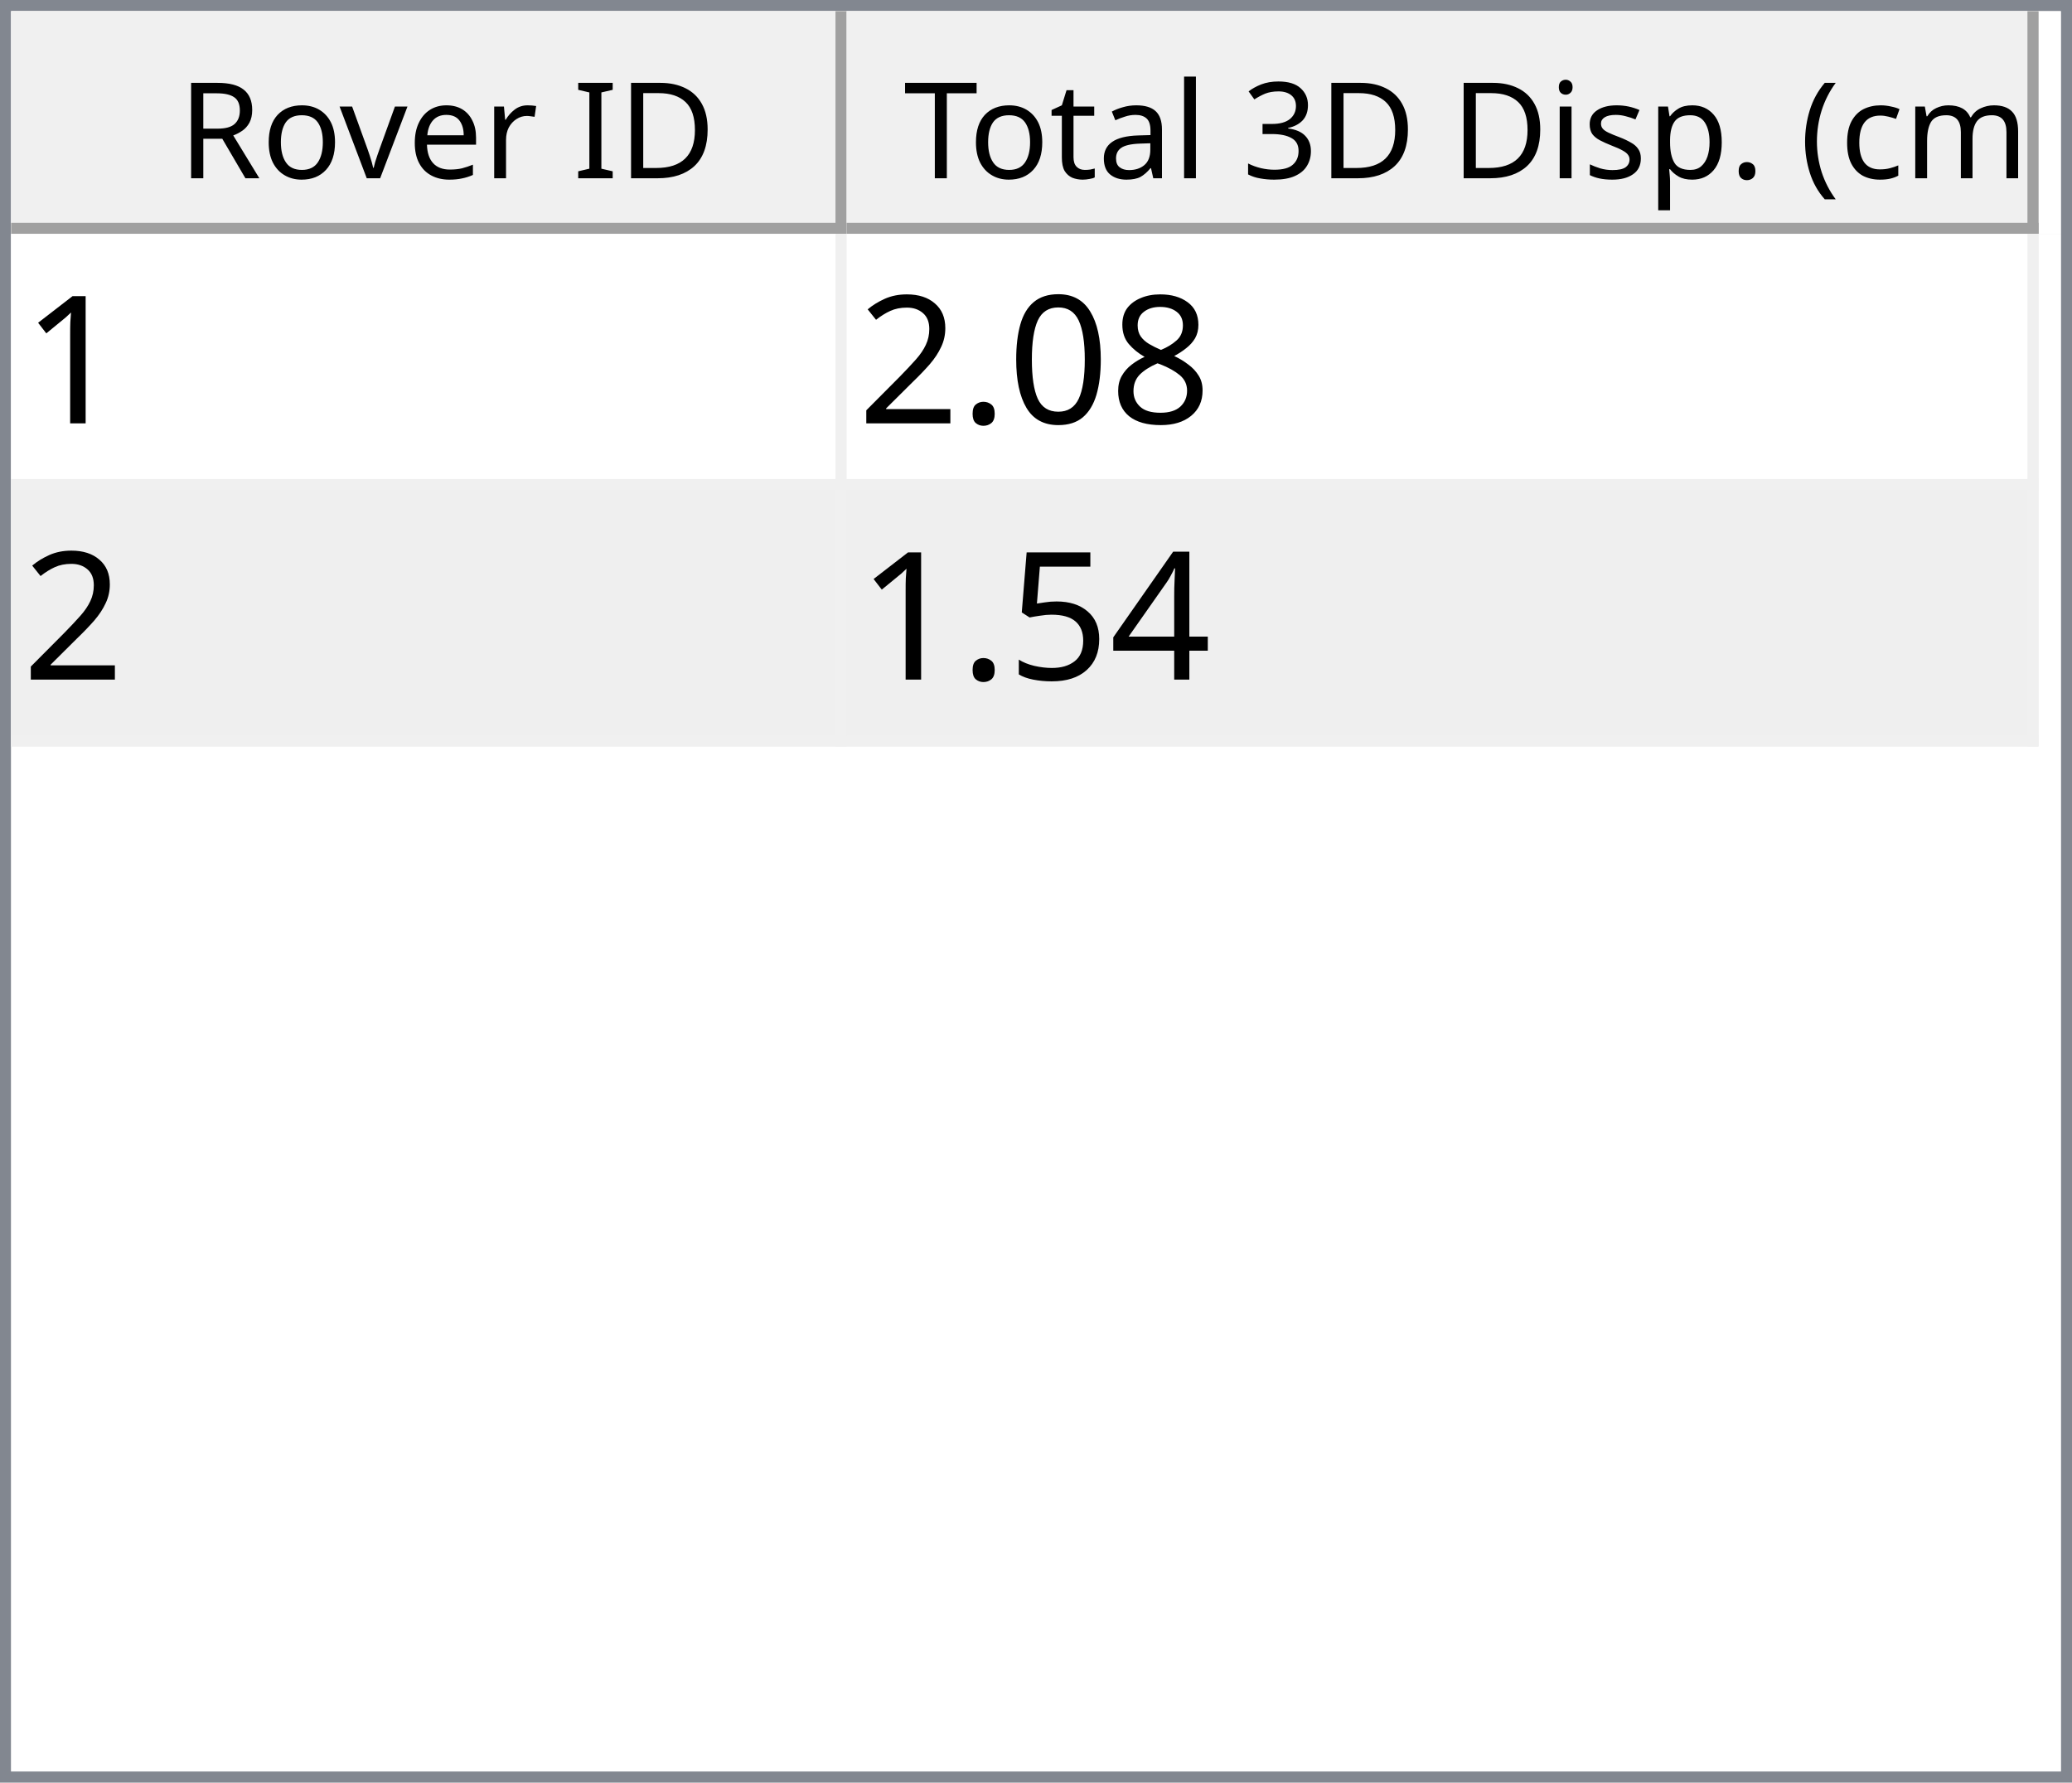
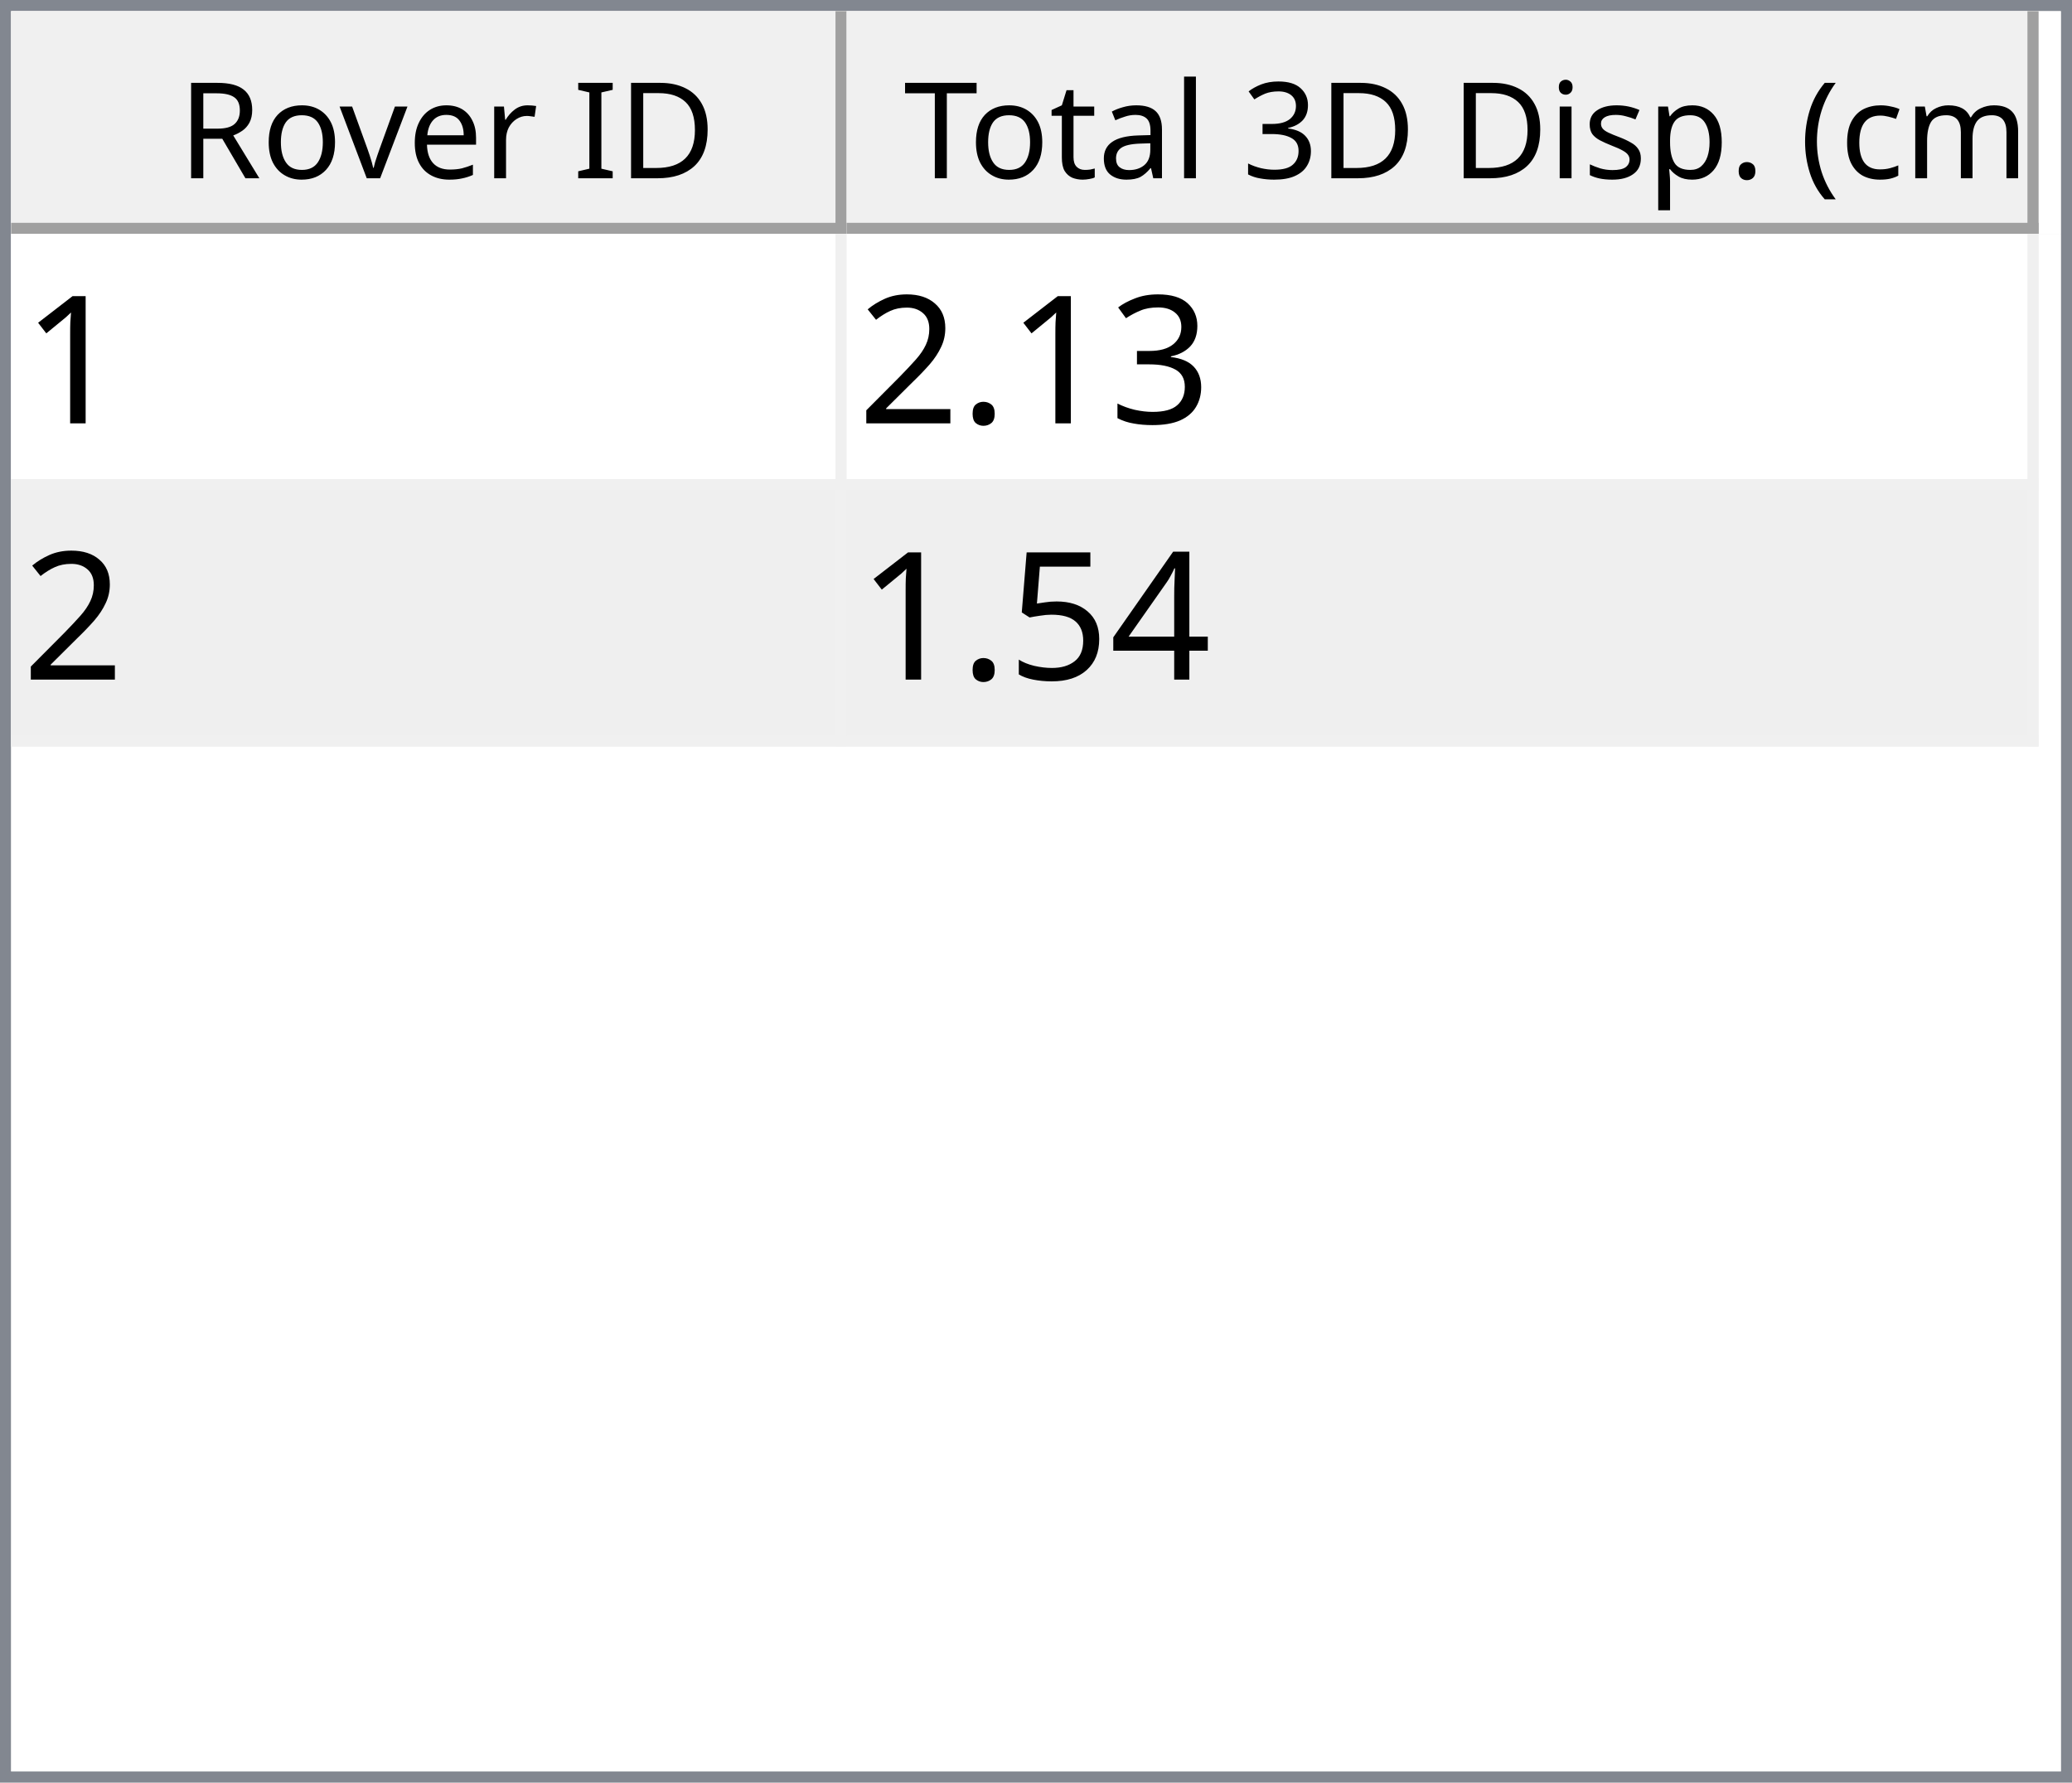
<svg xmlns="http://www.w3.org/2000/svg" style="fill-opacity:1; color-rendering:auto; color-interpolation:auto; text-rendering:auto; stroke:black; stroke-linecap:square; stroke-miterlimit:10; shape-rendering:auto; stroke-opacity:1; fill:black; stroke-dasharray:none; font-weight:normal; stroke-width:1; font-family:'Dialog'; font-style:normal; stroke-linejoin:miter; font-size:12px; stroke-dashoffset:0; image-rendering:auto;" width="186" height="160">
  <defs id="genericDefs" />
  <g>
    <defs id="defs1">
      <clipPath clipPathUnits="userSpaceOnUse" id="clipPath1">
        <path d="M0 0 L186 0 L186 160 L0 160 L0 0 Z" />
      </clipPath>
      <clipPath clipPathUnits="userSpaceOnUse" id="clipPath2">
        <path d="M0 0 L0 160 L186 160 L186 0 Z" />
      </clipPath>
      <clipPath clipPathUnits="userSpaceOnUse" id="clipPath3">
        <path d="M0 0 L0 20 L184 20 L184 0 Z" />
      </clipPath>
      <clipPath clipPathUnits="userSpaceOnUse" id="clipPath4">
        <path d="M0 0 L0 20 L75 20 L75 0 Z" />
      </clipPath>
      <clipPath clipPathUnits="userSpaceOnUse" id="clipPath5">
        <path d="M1 1 L1 19 L74 19 L74 1 Z" />
      </clipPath>
      <clipPath clipPathUnits="userSpaceOnUse" id="clipPath6">
        <path d="M0 0 L0 18 L73 18 L73 0 Z" />
      </clipPath>
      <clipPath clipPathUnits="userSpaceOnUse" id="clipPath7">
        <path d="M-0.5 -0.5 L-0.5 19.5 L74.5 19.5 L74.5 -0.5 Z" />
      </clipPath>
      <clipPath clipPathUnits="userSpaceOnUse" id="clipPath8">
        <path d="M0 0 L0 20 L107 20 L107 0 Z" />
      </clipPath>
      <clipPath clipPathUnits="userSpaceOnUse" id="clipPath9">
        <path d="M1 1 L1 19 L106 19 L106 1 Z" />
      </clipPath>
      <clipPath clipPathUnits="userSpaceOnUse" id="clipPath10">
        <path d="M0 0 L0 18 L105 18 L105 0 Z" />
      </clipPath>
      <clipPath clipPathUnits="userSpaceOnUse" id="clipPath11">
        <path d="M-0.5 -0.5 L-0.5 19.5 L106.5 19.5 L106.5 -0.5 Z" />
      </clipPath>
      <clipPath clipPathUnits="userSpaceOnUse" id="clipPath12">
        <path d="M0 0 L0 138 L184 138 L184 0 Z" />
      </clipPath>
      <clipPath clipPathUnits="userSpaceOnUse" id="clipPath13">
        <path d="M0 0 L0 46 L182 46 L182 0 Z" />
      </clipPath>
      <clipPath clipPathUnits="userSpaceOnUse" id="clipPath14">
        <path d="M-0.5 -0.5 L-0.5 45.5 L181.5 45.5 L181.5 -0.5 Z" />
      </clipPath>
      <clipPath clipPathUnits="userSpaceOnUse" id="clipPath15">
        <path d="M0 0 L0 22 L74 22 L74 0 Z" />
      </clipPath>
      <clipPath clipPathUnits="userSpaceOnUse" id="clipPath16">
        <path d="M0 0 L0 22 L106 22 L106 0 Z" />
      </clipPath>
      <font horiz-adv-x="64.551" id="font1">
        <font-face ascent="107.91" descent="25.098" units-per-em="100" style="font-style:normal; font-family:Segoe UI; font-weight:normal;" />
        <missing-glyph horiz-adv-x="64.551" d="M8.109 0 L8.109 68.266 L56.453 68.266 L56.453 0 L8.109 0 ZM15.328 7.234 L49.219 7.234 L49.219 61.031 L15.328 61.031 L15.328 7.234 Z" />
        <glyph unicode="D" horiz-adv-x="70.117" d="M9.188 0 L9.188 70.016 L28.516 70.016 Q65.531 70.016 65.531 35.891 Q65.531 19.672 55.25 9.836 Q44.969 0 27.734 0 L9.188 0 ZM17.391 62.594 L17.391 7.422 L27.828 7.422 Q41.609 7.422 49.273 14.797 Q56.938 22.172 56.938 35.688 Q56.938 62.594 28.328 62.594 L17.391 62.594 Z" />
        <glyph unicode="I" horiz-adv-x="26.611" d="M17.391 0 L9.188 0 L9.188 70.016 L17.391 70.016 L17.391 0 Z" />
        <glyph unicode=" " horiz-adv-x="27.393" d="" />
        <glyph unicode="r" horiz-adv-x="34.766" d="M34.188 41.891 Q32.078 43.5 28.125 43.5 Q23 43.5 19.555 38.672 Q16.109 33.844 16.109 25.484 L16.109 0 L8.109 0 L8.109 50 L16.109 50 L16.109 39.703 L16.312 39.703 Q18.016 44.969 21.531 47.922 Q25.047 50.875 29.391 50.875 Q32.516 50.875 34.188 50.203 L34.188 41.891 Z" />
        <glyph unicode="e" horiz-adv-x="52.295" d="M48.297 23 L12.984 23 Q13.188 14.656 17.484 10.109 Q21.781 5.562 29.297 5.562 Q37.75 5.562 44.828 11.141 L44.828 3.609 Q38.234 -1.172 27.391 -1.172 Q16.797 -1.172 10.742 5.641 Q4.688 12.453 4.688 24.812 Q4.688 36.469 11.305 43.82 Q17.922 51.172 27.734 51.172 Q37.547 51.172 42.922 44.828 Q48.297 38.484 48.297 27.203 L48.297 23 ZM40.094 29.781 Q40.047 36.719 36.75 40.578 Q33.453 44.438 27.594 44.438 Q21.922 44.438 17.969 40.383 Q14.016 36.328 13.094 29.781 L40.094 29.781 Z" />
        <glyph unicode="v" horiz-adv-x="47.9" d="M47.406 50 L27.484 0 L19.625 0 L0.688 50 L9.469 50 L22.172 13.672 Q23.578 9.672 23.922 6.688 L24.125 6.688 Q24.609 10.453 25.688 13.484 L38.969 50 L47.406 50 Z" />
        <glyph unicode="o" horiz-adv-x="58.594" d="M29 -1.172 Q17.922 -1.172 11.305 5.836 Q4.688 12.844 4.688 24.422 Q4.688 37.016 11.57 44.094 Q18.453 51.172 30.172 51.172 Q41.359 51.172 47.633 44.289 Q53.906 37.406 53.906 25.203 Q53.906 13.234 47.141 6.031 Q40.375 -1.172 29 -1.172 ZM29.594 44.438 Q21.875 44.438 17.383 39.188 Q12.891 33.938 12.891 24.703 Q12.891 15.828 17.43 10.695 Q21.969 5.562 29.594 5.562 Q37.359 5.562 41.531 10.594 Q45.703 15.625 45.703 24.906 Q45.703 34.281 41.531 39.359 Q37.359 44.438 29.594 44.438 Z" />
        <glyph unicode="R" horiz-adv-x="59.814" d="M59.375 0 L49.609 0 L37.891 19.625 Q36.281 22.359 34.766 24.289 Q33.25 26.219 31.664 27.438 Q30.078 28.656 28.25 29.219 Q26.422 29.781 24.125 29.781 L17.391 29.781 L17.391 0 L9.188 0 L9.188 70.016 L30.078 70.016 Q34.672 70.016 38.555 68.867 Q42.438 67.719 45.289 65.375 Q48.141 63.031 49.758 59.547 Q51.375 56.062 51.375 51.375 Q51.375 47.703 50.273 44.656 Q49.172 41.609 47.148 39.211 Q45.125 36.812 42.266 35.133 Q39.406 33.453 35.844 32.516 L35.844 32.328 Q37.594 31.547 38.891 30.547 Q40.188 29.547 41.359 28.18 Q42.531 26.812 43.68 25.078 Q44.828 23.344 46.234 21.047 L59.375 0 ZM17.391 62.594 L17.391 37.203 L28.516 37.203 Q31.594 37.203 34.203 38.133 Q36.812 39.062 38.719 40.797 Q40.625 42.531 41.703 45.047 Q42.781 47.562 42.781 50.688 Q42.781 56.297 39.141 59.445 Q35.5 62.594 28.609 62.594 L17.391 62.594 Z" />
        <glyph unicode=")" horiz-adv-x="30.176" d="M8.297 -15.922 L1.172 -15.922 Q16.406 2.344 16.406 26.812 Q16.406 51.469 1.078 70.016 L8.297 70.016 Q23.531 52.156 23.531 26.703 Q23.531 1.375 8.297 -15.922 Z" />
        <glyph unicode="m" horiz-adv-x="86.133" d="M79.109 0 L71.094 0 L71.094 28.719 Q71.094 37.016 68.531 40.727 Q65.969 44.438 59.906 44.438 Q54.781 44.438 51.195 39.75 Q47.609 35.062 47.609 28.516 L47.609 0 L39.594 0 L39.594 29.688 Q39.594 44.438 28.219 44.438 Q22.953 44.438 19.531 40.016 Q16.109 35.594 16.109 28.516 L16.109 0 L8.109 0 L8.109 50 L16.109 50 L16.109 42.094 L16.312 42.094 Q21.625 51.172 31.844 51.172 Q36.969 51.172 40.773 48.312 Q44.578 45.453 46 40.828 Q51.562 51.172 62.594 51.172 Q79.109 51.172 79.109 30.812 L79.109 0 Z" />
        <glyph unicode="c" horiz-adv-x="46.191" d="M42.188 2.297 Q36.422 -1.172 28.516 -1.172 Q17.828 -1.172 11.258 5.789 Q4.688 12.75 4.688 23.828 Q4.688 36.188 11.766 43.68 Q18.844 51.172 30.672 51.172 Q37.25 51.172 42.281 48.734 L42.281 40.531 Q36.719 44.438 30.375 44.438 Q22.703 44.438 17.797 38.945 Q12.891 33.453 12.891 24.516 Q12.891 15.719 17.508 10.641 Q22.125 5.562 29.891 5.562 Q36.422 5.562 42.188 9.906 L42.188 2.297 Z" />
        <glyph unicode="(" horiz-adv-x="30.176" d="M29.109 -15.922 L21.969 -15.922 Q6.844 1.375 6.844 26.703 Q6.844 52.156 21.969 70.016 L29.203 70.016 Q13.875 51.469 13.875 26.812 Q13.875 2.344 29.109 -15.922 Z" />
        <glyph unicode="." horiz-adv-x="21.68" d="M10.891 -1.078 Q8.641 -1.078 7.055 0.539 Q5.469 2.156 5.469 4.391 Q5.469 6.641 7.055 8.273 Q8.641 9.906 10.891 9.906 Q13.188 9.906 14.797 8.273 Q16.406 6.641 16.406 4.391 Q16.406 2.156 14.797 0.539 Q13.188 -1.078 10.891 -1.078 Z" />
        <glyph unicode="p" horiz-adv-x="58.789" d="M16.312 7.234 L16.109 7.234 L16.109 -23 L8.109 -23 L8.109 50 L16.109 50 L16.109 41.219 L16.312 41.219 Q22.219 51.172 33.594 51.172 Q43.266 51.172 48.688 44.461 Q54.109 37.75 54.109 26.469 Q54.109 13.922 48 6.375 Q41.891 -1.172 31.297 -1.172 Q21.578 -1.172 16.312 7.234 ZM16.109 27.391 L16.109 20.406 Q16.109 14.203 20.141 9.883 Q24.172 5.562 30.375 5.562 Q37.641 5.562 41.773 11.133 Q45.906 16.703 45.906 26.609 Q45.906 34.969 42.047 39.703 Q38.188 44.438 31.594 44.438 Q24.609 44.438 20.359 39.578 Q16.109 34.719 16.109 27.391 Z" />
        <glyph unicode="s" horiz-adv-x="42.432" d="M5.078 1.812 L5.078 10.406 Q11.625 5.562 19.484 5.562 Q30.031 5.562 30.031 12.594 Q30.031 14.594 29.125 15.992 Q28.219 17.391 26.68 18.461 Q25.141 19.531 23.07 20.383 Q21 21.234 18.609 22.172 Q15.281 23.484 12.766 24.828 Q10.25 26.172 8.57 27.859 Q6.891 29.547 6.031 31.695 Q5.172 33.844 5.172 36.719 Q5.172 40.234 6.789 42.945 Q8.406 45.656 11.086 47.484 Q13.766 49.312 17.211 50.242 Q20.656 51.172 24.312 51.172 Q30.812 51.172 35.938 48.922 L35.938 40.828 Q30.422 44.438 23.25 44.438 Q21 44.438 19.195 43.922 Q17.391 43.406 16.094 42.477 Q14.797 41.547 14.086 40.258 Q13.375 38.969 13.375 37.406 Q13.375 35.453 14.086 34.133 Q14.797 32.812 16.164 31.789 Q17.531 30.766 19.484 29.938 Q21.438 29.109 23.922 28.125 Q27.25 26.859 29.883 25.516 Q32.516 24.172 34.375 22.484 Q36.234 20.797 37.234 18.602 Q38.234 16.406 38.234 13.375 Q38.234 9.672 36.602 6.938 Q34.969 4.203 32.234 2.398 Q29.5 0.594 25.93 -0.289 Q22.359 -1.172 18.453 -1.172 Q10.75 -1.172 5.078 1.812 Z" />
        <glyph unicode="i" horiz-adv-x="24.219" d="M12.203 62.703 Q10.062 62.703 8.547 64.164 Q7.031 65.625 7.031 67.875 Q7.031 70.125 8.547 71.609 Q10.062 73.094 12.203 73.094 Q14.406 73.094 15.945 71.609 Q17.484 70.125 17.484 67.875 Q17.484 65.719 15.945 64.211 Q14.406 62.703 12.203 62.703 ZM16.109 0 L8.109 0 L8.109 50 L16.109 50 L16.109 0 Z" />
        <glyph unicode="3" horiz-adv-x="53.906" d="M46.531 19.828 Q46.531 15.094 44.75 11.211 Q42.969 7.328 39.719 4.57 Q36.469 1.812 31.93 0.297 Q27.391 -1.219 21.922 -1.219 Q11.922 -1.219 6 2.594 L6 11.188 Q13.094 5.609 22.219 5.609 Q25.875 5.609 28.828 6.539 Q31.781 7.469 33.906 9.227 Q36.031 10.984 37.18 13.477 Q38.328 15.969 38.328 19.094 Q38.328 32.812 18.797 32.812 L12.984 32.812 L12.984 39.594 L18.5 39.594 Q35.797 39.594 35.797 52.484 Q35.797 64.406 22.609 64.406 Q15.188 64.406 8.688 59.422 L8.688 67.188 Q15.375 71.188 24.609 71.188 Q29 71.188 32.57 69.969 Q36.141 68.75 38.68 66.555 Q41.219 64.359 42.609 61.281 Q44 58.203 44 54.5 Q44 40.672 30.031 36.719 L30.031 36.531 Q33.594 36.141 36.625 34.797 Q39.656 33.453 41.852 31.305 Q44.047 29.156 45.289 26.25 Q46.531 23.344 46.531 19.828 Z" />
        <glyph unicode="l" horiz-adv-x="24.219" d="M16.109 0 L8.109 0 L8.109 74.031 L16.109 74.031 L16.109 0 Z" />
        <glyph unicode="a" horiz-adv-x="50.879" d="M43.891 0 L35.891 0 L35.891 7.812 L35.688 7.812 Q30.469 -1.172 20.312 -1.172 Q12.844 -1.172 8.617 2.781 Q4.391 6.734 4.391 13.281 Q4.391 27.297 20.906 29.594 L35.891 31.688 Q35.891 44.438 25.594 44.438 Q16.547 44.438 9.281 38.281 L9.281 46.484 Q16.656 51.172 26.266 51.172 Q43.891 51.172 43.891 32.516 L43.891 0 ZM35.891 25.297 L23.828 23.641 Q18.266 22.859 15.43 20.875 Q12.594 18.891 12.594 13.875 Q12.594 10.203 15.211 7.883 Q17.828 5.562 22.172 5.562 Q28.125 5.562 32.008 9.742 Q35.891 13.922 35.891 20.312 L35.891 25.297 Z" />
        <glyph unicode="t" horiz-adv-x="33.887" d="M31.297 0.484 Q28.469 -1.078 23.828 -1.078 Q10.688 -1.078 10.688 13.578 L10.688 43.172 L2.094 43.172 L2.094 50 L10.688 50 L10.688 62.203 L18.703 64.797 L18.703 50 L31.297 50 L31.297 43.172 L18.703 43.172 L18.703 14.984 Q18.703 9.969 20.414 7.82 Q22.125 5.672 26.078 5.672 Q29.109 5.672 31.297 7.328 L31.297 0.484 Z" />
        <glyph unicode="T" horiz-adv-x="52.393" d="M50.594 62.594 L30.375 62.594 L30.375 0 L22.172 0 L22.172 62.594 L2 62.594 L2 70.016 L50.594 70.016 L50.594 62.594 Z" />
      </font>
      <font horiz-adv-x="75.0" id="font2">
        <font-face ascent="100.537" descent="21.973" units-per-em="100" style="font-style:normal; font-family:sans-serif; font-weight:normal;" />
        <missing-glyph horiz-adv-x="75.0" d="M12.5 0 L12.5 62.5 L62.5 62.5 L62.5 0 L12.5 0 ZM14.062 1.562 L60.938 1.562 L60.938 60.938 L14.062 60.938 L14.062 1.562 Z" />
        <glyph unicode="1" horiz-adv-x="55.615" d="M37.25 0 L28.469 0 L28.469 56 Q25.297 52.984 20.141 49.953 Q14.984 46.922 10.891 45.406 L10.891 53.906 Q18.266 57.375 23.781 62.305 Q29.297 67.234 31.594 71.875 L37.25 71.875 L37.25 0 Z" />
-         <glyph unicode="8" horiz-adv-x="55.615" d="M17.672 38.812 Q12.203 40.828 9.57 44.539 Q6.938 48.25 6.938 53.422 Q6.938 61.234 12.555 66.555 Q18.172 71.875 27.484 71.875 Q36.859 71.875 42.578 66.43 Q48.297 60.984 48.297 53.172 Q48.297 48.188 45.68 44.508 Q43.062 40.828 37.75 38.812 Q44.344 36.672 47.781 31.883 Q51.219 27.094 51.219 20.453 Q51.219 11.281 44.727 5.031 Q38.234 -1.219 27.641 -1.219 Q17.047 -1.219 10.547 5.055 Q4.047 11.328 4.047 20.703 Q4.047 27.688 7.594 32.398 Q11.141 37.109 17.672 38.812 ZM15.922 53.719 Q15.922 48.641 19.195 45.414 Q22.469 42.188 27.688 42.188 Q32.766 42.188 36.016 45.383 Q39.266 48.578 39.266 53.219 Q39.266 58.062 35.914 61.359 Q32.562 64.656 27.594 64.656 Q22.562 64.656 19.242 61.43 Q15.922 58.203 15.922 53.719 ZM13.094 20.656 Q13.094 16.891 14.875 13.375 Q16.656 9.859 20.172 7.93 Q23.688 6 27.734 6 Q34.031 6 38.133 10.055 Q42.234 14.109 42.234 20.359 Q42.234 26.703 38.016 30.859 Q33.797 35.016 27.438 35.016 Q21.234 35.016 17.164 30.914 Q13.094 26.812 13.094 20.656 Z" />
-         <glyph unicode="0" horiz-adv-x="55.615" d="M4.156 35.297 Q4.156 48 6.766 55.742 Q9.375 63.484 14.523 67.68 Q19.672 71.875 27.484 71.875 Q33.25 71.875 37.594 69.555 Q41.938 67.234 44.773 62.867 Q47.609 58.5 49.219 52.227 Q50.828 45.953 50.828 35.297 Q50.828 22.703 48.242 14.969 Q45.656 7.234 40.508 3.008 Q35.359 -1.219 27.484 -1.219 Q17.141 -1.219 11.234 6.203 Q4.156 15.141 4.156 35.297 ZM13.188 35.297 Q13.188 17.672 17.312 11.836 Q21.438 6 27.484 6 Q33.547 6 37.672 11.859 Q41.797 17.719 41.797 35.297 Q41.797 52.984 37.672 58.789 Q33.547 64.594 27.391 64.594 Q21.344 64.594 17.719 59.469 Q13.188 52.938 13.188 35.297 Z" />
+         <glyph unicode="3" horiz-adv-x="55.615" d="M4.203 18.891 L12.984 20.062 Q14.5 12.594 18.141 9.297 Q21.781 6 27 6 Q33.203 6 37.477 10.297 Q41.75 14.594 41.75 20.953 Q41.75 27 37.797 30.93 Q33.844 34.859 27.734 34.859 Q25.25 34.859 21.531 33.891 L22.516 41.609 Q23.391 41.5 23.922 41.5 Q29.547 41.5 34.039 44.43 Q38.531 47.359 38.531 53.469 Q38.531 58.297 35.258 61.477 Q31.984 64.656 26.812 64.656 Q21.688 64.656 18.266 61.43 Q14.844 58.203 13.875 51.766 L5.078 53.328 Q6.688 62.156 12.398 67.016 Q18.109 71.875 26.609 71.875 Q32.469 71.875 37.398 69.359 Q42.328 66.844 44.945 62.5 Q47.562 58.156 47.562 53.266 Q47.562 48.641 45.07 44.828 Q42.578 41.016 37.703 38.766 Q44.047 37.312 47.562 32.695 Q51.078 28.078 51.078 21.141 Q51.078 11.766 44.242 5.25 Q37.406 -1.266 26.953 -1.266 Q17.531 -1.266 11.305 4.352 Q5.078 9.969 4.203 18.891 Z" />
        <glyph unicode="." horiz-adv-x="27.783" d="M9.078 0 L9.078 10.016 L19.094 10.016 L19.094 0 L9.078 0 Z" />
        <glyph unicode="2" horiz-adv-x="55.615" d="M50.344 8.453 L50.344 0 L3.031 0 Q2.938 3.172 4.047 6.109 Q5.859 10.938 9.836 15.625 Q13.812 20.312 21.344 26.469 Q33.016 36.031 37.117 41.625 Q41.219 47.219 41.219 52.203 Q41.219 57.422 37.477 61.008 Q33.734 64.594 27.734 64.594 Q21.391 64.594 17.578 60.789 Q13.766 56.984 13.719 50.25 L4.688 51.172 Q5.609 61.281 11.664 66.578 Q17.719 71.875 27.938 71.875 Q38.234 71.875 44.242 66.164 Q50.25 60.453 50.25 52 Q50.25 47.703 48.492 43.555 Q46.734 39.406 42.656 34.812 Q38.578 30.219 29.109 22.219 Q21.188 15.578 18.945 13.211 Q16.703 10.844 15.234 8.453 L50.344 8.453 Z" />
        <glyph unicode="4" horiz-adv-x="55.615" d="M32.328 0 L32.328 17.141 L1.266 17.141 L1.266 25.203 L33.938 71.578 L41.109 71.578 L41.109 25.203 L50.781 25.203 L50.781 17.141 L41.109 17.141 L41.109 0 L32.328 0 ZM32.328 25.203 L32.328 57.469 L9.906 25.203 L32.328 25.203 Z" />
        <glyph unicode="5" horiz-adv-x="55.615" d="M4.156 18.75 L13.375 19.531 Q14.406 12.797 18.141 9.398 Q21.875 6 27.156 6 Q33.5 6 37.891 10.789 Q42.281 15.578 42.281 23.484 Q42.281 31 38.062 35.352 Q33.844 39.703 27 39.703 Q22.75 39.703 19.336 37.773 Q15.922 35.844 13.969 32.766 L5.719 33.844 L12.641 70.609 L48.25 70.609 L48.25 62.203 L19.672 62.203 L15.828 42.969 Q22.266 47.469 29.344 47.469 Q38.719 47.469 45.164 40.969 Q51.609 34.469 51.609 24.266 Q51.609 14.547 45.953 7.469 Q39.062 -1.219 27.156 -1.219 Q17.391 -1.219 11.211 4.25 Q5.031 9.719 4.156 18.75 Z" />
      </font>
    </defs>
    <g style="fill:white; stroke:white;">
      <rect x="0" y="0" width="186" style="clip-path:url(#clipPath1); stroke:none;" height="160" />
    </g>
    <g style="fill:white; text-rendering:optimizeSpeed; color-rendering:optimizeSpeed; image-rendering:optimizeSpeed; shape-rendering:crispEdges; stroke:white; color-interpolation:sRGB;">
      <rect x="0" width="186" height="160" y="0" style="stroke:none;" />
      <path style="stroke:none;" d="M0 160 L186 160 L186 0 L0 0 Z" />
    </g>
    <g style="fill:rgb(240,240,240); font-family:'Segoe UI'; stroke:rgb(240,240,240);">
      <rect x="0" y="0" width="186" style="clip-path:url(#clipPath2); stroke:none;" height="160" />
    </g>
    <g style="fill:rgb(130,135,144); font-family:'Segoe UI'; stroke:rgb(130,135,144);">
      <path d="M0 0 L186 0 L186 160 L0 160 L0 0 ZM1 1 L185 1 L185 159 L1 159 L1 1 Z" style="fill-rule:evenodd; clip-path:url(#clipPath2); stroke:none;" />
    </g>
    <g style="fill:white; font-family:'Segoe UI'; stroke:white;" transform="translate(1,1)">
      <rect x="0" y="0" width="184" style="clip-path:url(#clipPath3); stroke:none;" height="20" />
    </g>
    <g style="fill:rgb(240,240,240); font-family:'Segoe UI'; stroke:rgb(240,240,240);" transform="translate(1,1)">
      <rect x="0" y="0" width="75" style="clip-path:url(#clipPath4); stroke:none;" height="20" />
    </g>
    <g style="font-family:'Segoe UI';" transform="translate(2,2)">
      <text x="14" xml:space="preserve" y="14" style="clip-path:url(#clipPath6); stroke:none;">Rover ID</text>
    </g>
    <g style="fill:rgb(160,160,160); font-family:'Segoe UI'; stroke:rgb(160,160,160); stroke-linejoin:bevel;" transform="translate(1.5,1.5)">
      <line x1="74" x2="74" y1="0" style="fill:none; clip-path:url(#clipPath7);" y2="19" />
    </g>
    <g style="fill:rgb(160,160,160); font-family:'Segoe UI'; stroke:rgb(160,160,160); stroke-linejoin:bevel;" transform="matrix(1,0,0,1,1,1) translate(0.5,0.5)">
      <line x1="0" x2="74" y1="19" style="fill:none; clip-path:url(#clipPath7);" y2="19" />
    </g>
    <g style="fill:rgb(240,240,240); font-family:'Segoe UI'; stroke:rgb(240,240,240);" transform="translate(76,1)">
      <rect x="0" y="0" width="107" style="clip-path:url(#clipPath8); stroke:none;" height="20" />
    </g>
    <g style="font-family:'Segoe UI';" transform="translate(77,2)">
      <text x="1" xml:space="preserve" y="14" style="clip-path:url(#clipPath10); stroke:none;"> Total 3D Disp. (cm)</text>
    </g>
    <g style="fill:rgb(160,160,160); font-family:'Segoe UI'; stroke:rgb(160,160,160); stroke-linejoin:bevel;" transform="translate(76.5,1.5)">
      <line x1="106" x2="106" y1="0" style="fill:none; clip-path:url(#clipPath11);" y2="19" />
    </g>
    <g style="fill:rgb(160,160,160); font-family:'Segoe UI'; stroke:rgb(160,160,160); stroke-linejoin:bevel;" transform="matrix(1,0,0,1,76,1) translate(0.5,0.5)">
      <line x1="0" x2="106" y1="19" style="fill:none; clip-path:url(#clipPath11);" y2="19" />
    </g>
    <g style="fill:white; font-family:'Segoe UI'; stroke:white;" transform="translate(1,21)">
      <rect x="0" y="0" width="184" style="clip-path:url(#clipPath12); stroke:none;" height="138" />
    </g>
    <g style="fill:rgb(240,240,240); font-size:16px; font-family:sans-serif; stroke:rgb(240,240,240);" transform="translate(1,21)">
      <rect x="0" y="0" width="182" style="clip-path:url(#clipPath13); stroke:none;" height="46" />
      <line transform="translate(0.5,0.5)" x1="0" x2="181" y1="22" style="clip-path:url(#clipPath14); fill:none; stroke-linejoin:bevel;" y2="22" />
    </g>
    <g transform="matrix(1,0,0,1,1,21) translate(0.5,0.5)" style="fill:rgb(240,240,240); font-size:16px; font-family:sans-serif; stroke:rgb(240,240,240); stroke-linejoin:bevel;">
      <line x1="0" x2="181" y1="45" style="fill:none; clip-path:url(#clipPath14);" y2="45" />
    </g>
    <g transform="matrix(1,0,0,1,1,21) translate(0.5,0.5)" style="fill:rgb(240,240,240); font-size:16px; font-family:sans-serif; stroke:rgb(240,240,240); stroke-linejoin:bevel;">
      <line x1="74" x2="74" y1="0" style="fill:none; clip-path:url(#clipPath14);" y2="45" />
    </g>
    <g transform="matrix(1,0,0,1,1,21) translate(0.5,0.5)" style="fill:rgb(240,240,240); font-size:16px; font-family:sans-serif; stroke:rgb(240,240,240); stroke-linejoin:bevel;">
      <line x1="181" x2="181" y1="0" style="fill:none; clip-path:url(#clipPath14);" y2="45" />
    </g>
    <g style="fill:white; font-size:16px; font-family:sans-serif; stroke:white;" transform="matrix(1,0,0,1,1,21)">
      <rect x="0" y="0" width="74" style="clip-path:url(#clipPath15); stroke:none;" height="22" />
      <text x="1" y="17" style="fill:black; clip-path:url(#clipPath15); stroke:none;" xml:space="preserve">1</text>
    </g>
    <g style="fill:white; font-size:16px; font-family:sans-serif; stroke:white;" transform="matrix(1,0,0,1,1,21) translate(75,0)">
      <rect x="0" y="0" width="106" style="clip-path:url(#clipPath16); stroke:none;" height="22" />
-       <text x="1" y="17" style="fill:black; clip-path:url(#clipPath16); stroke:none;" xml:space="preserve">2.08</text>
+       <text x="1" y="17" style="fill:black; clip-path:url(#clipPath16); stroke:none;" xml:space="preserve">2.13</text>
    </g>
    <g style="fill:rgb(239,239,239); font-size:16px; font-family:sans-serif; stroke:rgb(239,239,239);" transform="matrix(1,0,0,1,1,21) translate(0,23)">
      <rect x="0" y="0" width="74" style="clip-path:url(#clipPath15); stroke:none;" height="22" />
      <text x="1" y="17" style="fill:black; clip-path:url(#clipPath15); stroke:none;" xml:space="preserve">2</text>
    </g>
    <g style="fill:rgb(239,239,239); font-size:16px; font-family:sans-serif; stroke:rgb(239,239,239);" transform="matrix(1,0,0,1,1,21) translate(75,23)">
      <rect x="0" y="0" width="106" style="clip-path:url(#clipPath16); stroke:none;" height="22" />
      <text x="1" y="17" style="fill:black; clip-path:url(#clipPath16); stroke:none;" xml:space="preserve">1.54</text>
    </g>
  </g>
</svg>
